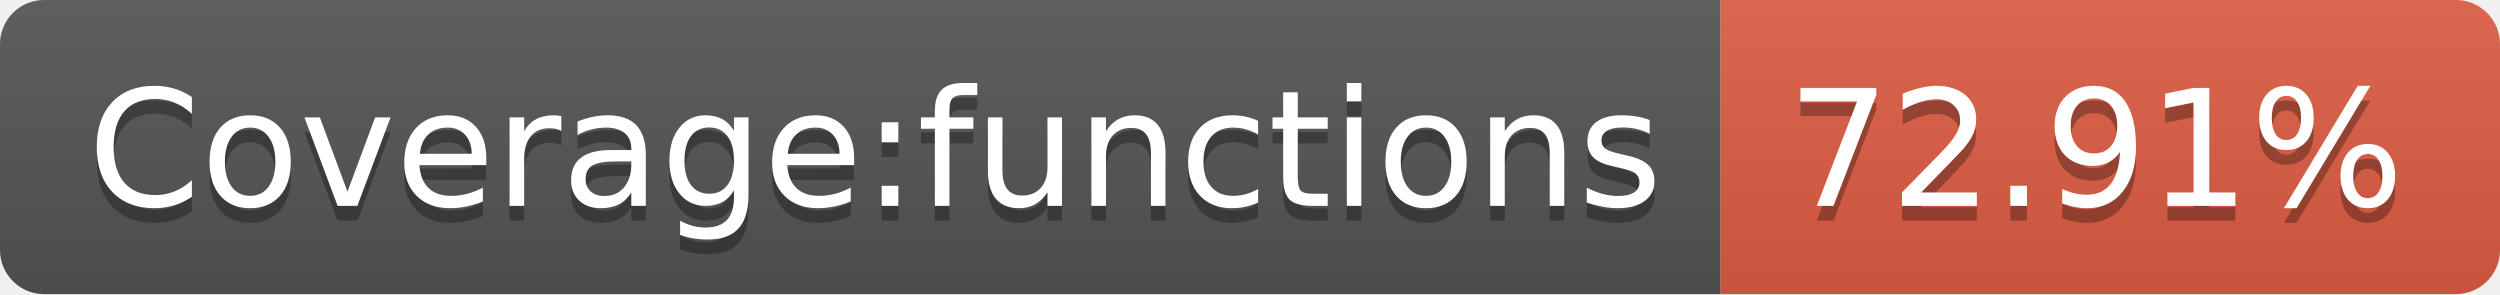
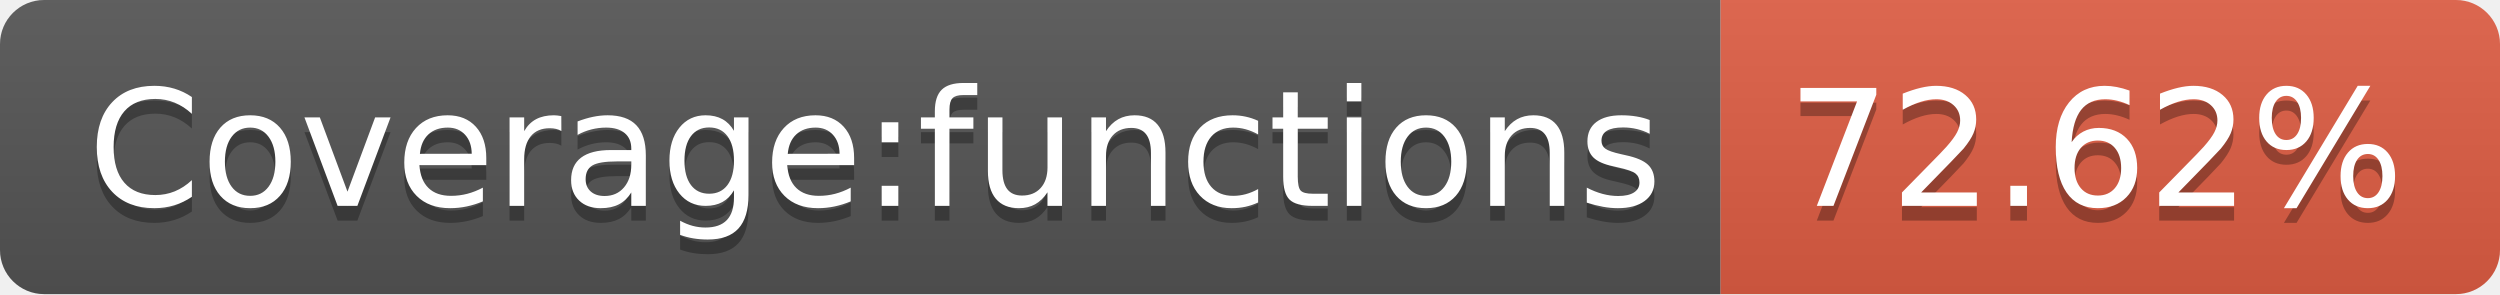
- <svg xmlns="http://www.w3.org/2000/svg" width="170" height="20" role="img" aria-label="Coverage:functions: 72.91%">
+ <svg xmlns="http://www.w3.org/2000/svg" width="170" height="20" role="img" aria-label="Coverage:functions: 72.62%">
  <linearGradient id="s" x2="0" y2="100%">
    <stop offset="0" stop-color="#bbb" stop-opacity=".1" />
    <stop offset="1" stop-opacity=".1" />
  </linearGradient>
  <clipPath id="r">
    <rect width="170" height="20" rx="3" fill="#fff" />
  </clipPath>
  <g clip-path="url(#r)">
    <rect width="117" height="20" fill="#555" />
    <rect x="117" width="53" height="20" fill="#e05d44" />
    <rect width="170" height="20" fill="url(#s)" />
  </g>
  <g fill="#fff" text-anchor="middle" font-family="Verdana,Geneva,DejaVu Sans,sans-serif" text-rendering="geometricPrecision" font-size="110">
    <text aria-hidden="true" x="595" y="150" fill="#010101" fill-opacity=".3" transform="scale(.1)" textLength="1070">Coverage:functions</text>
    <text x="595" y="140" transform="scale(.1)" fill="#fff" textLength="1070">Coverage:functions</text>
-     <text aria-hidden="true" x="1425" y="150" fill="#010101" fill-opacity=".3" transform="scale(.1)" textLength="430">72.91%</text>
-     <text x="1425" y="140" transform="scale(.1)" fill="#fff" textLength="430">72.91%</text>
+     <text aria-hidden="true" x="1425" y="150" fill="#010101" fill-opacity=".3" transform="scale(.1)" textLength="430">72.62%</text>
+     <text x="1425" y="140" transform="scale(.1)" fill="#fff" textLength="430">72.62%</text>
  </g>
</svg>
